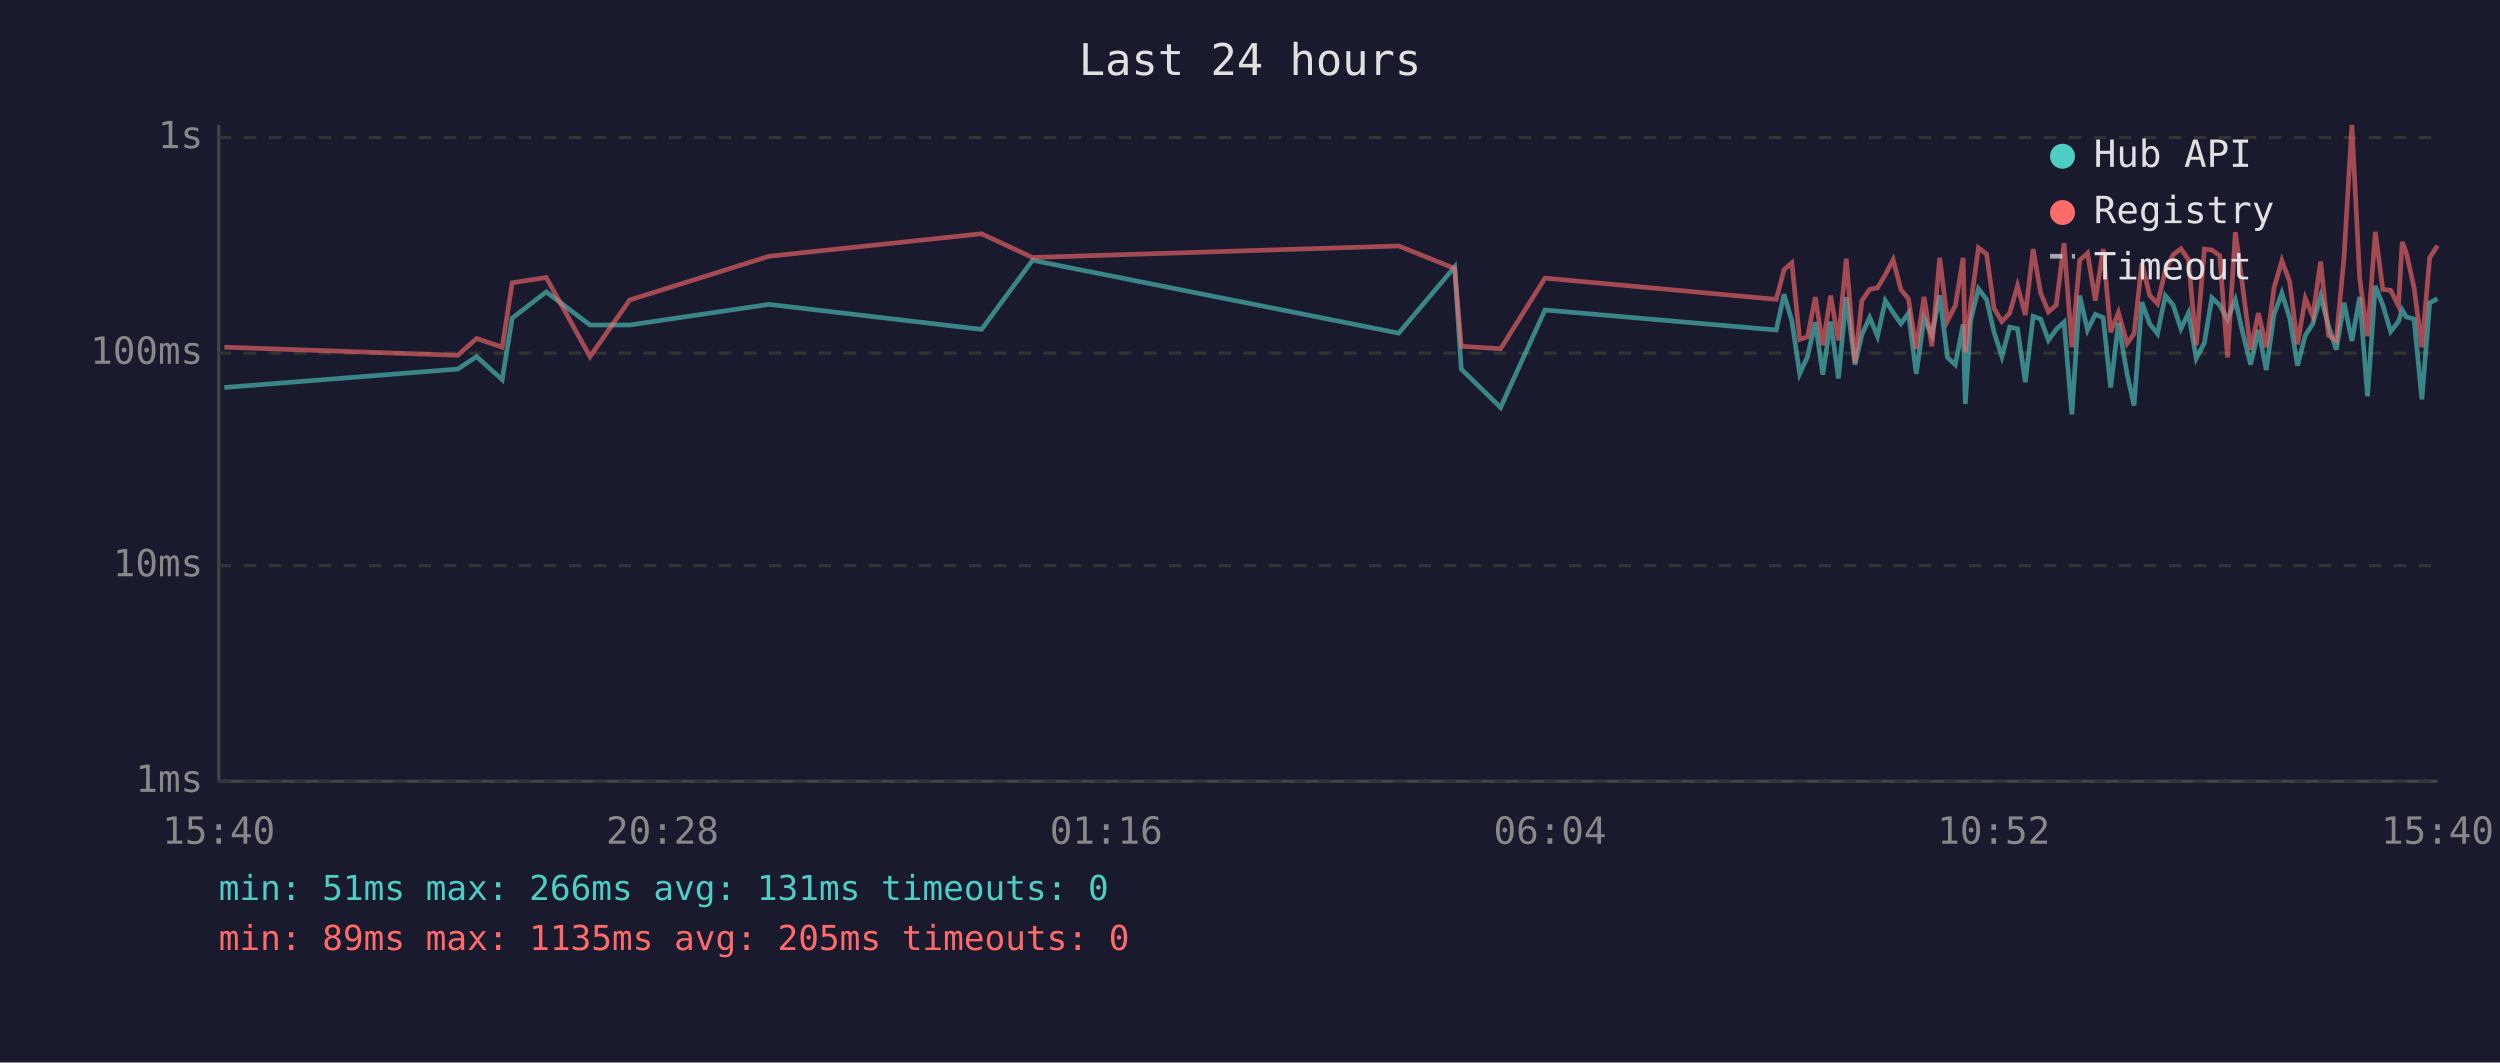
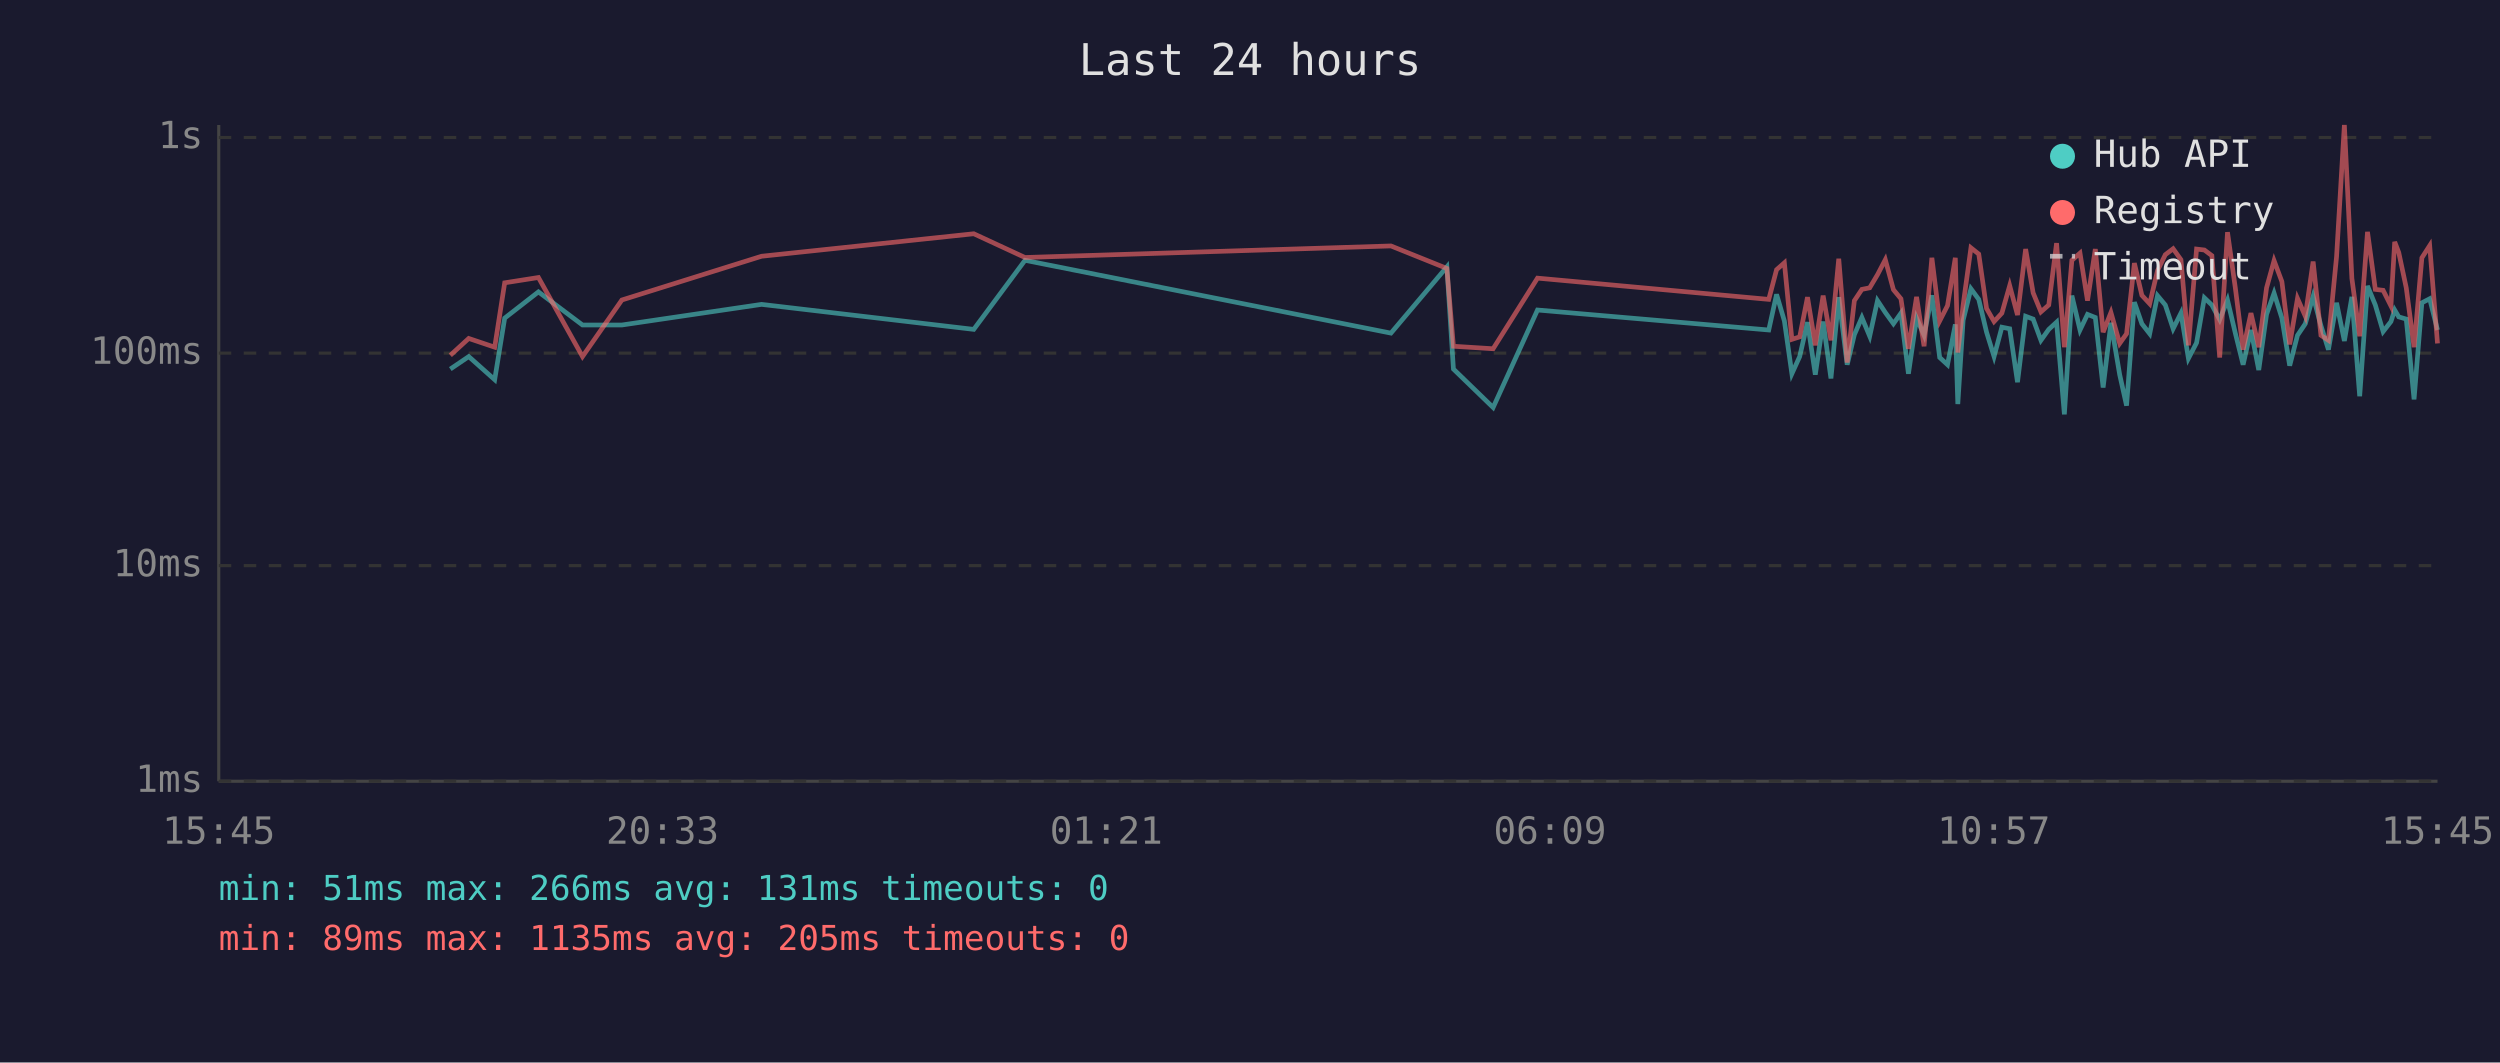
<svg xmlns="http://www.w3.org/2000/svg" viewBox="0 0 800 340" font-family="monospace" font-size="12">
  <rect width="800" height="340" fill="#1a1a2e" />
  <text x="400" y="24" fill="#e0e0e0" font-size="14" text-anchor="middle">Last 24 hours</text>
  <line x1="70" y1="40" x2="70" y2="250" stroke="#444" stroke-width="1" />
  <line x1="70" y1="250" x2="780" y2="250" stroke="#444" stroke-width="1" />
  <line x1="70" y1="250" x2="780" y2="250" stroke="#333" stroke-width="1" stroke-dasharray="4" />
  <text x="65" y="250" fill="#888" text-anchor="end" dominant-baseline="middle">1ms</text>
  <line x1="70" y1="181" x2="780" y2="181" stroke="#333" stroke-width="1" stroke-dasharray="4" />
  <text x="65" y="181" fill="#888" text-anchor="end" dominant-baseline="middle">10ms</text>
  <line x1="70" y1="113" x2="780" y2="113" stroke="#333" stroke-width="1" stroke-dasharray="4" />
  <text x="65" y="113" fill="#888" text-anchor="end" dominant-baseline="middle">100ms</text>
  <line x1="70" y1="44" x2="780" y2="44" stroke="#333" stroke-width="1" stroke-dasharray="4" />
  <text x="65" y="44" fill="#888" text-anchor="end" dominant-baseline="middle">1s</text>
-   <text x="70" y="270" fill="#888" text-anchor="middle">15:40</text>
-   <text x="212" y="270" fill="#888" text-anchor="middle">20:28</text>
-   <text x="354" y="270" fill="#888" text-anchor="middle">01:16</text>
-   <text x="496" y="270" fill="#888" text-anchor="middle">06:04</text>
-   <text x="638" y="270" fill="#888" text-anchor="middle">10:52</text>
-   <text x="780" y="270" fill="#888" text-anchor="middle">15:40</text>
-   <polyline points="71.8,124.0 146.5,118.1 152.5,114.1 160.7,121.5 163.9,101.8 174.8,93.4 188.8,104.0 201.5,104.0 246.1,97.4 314.1,105.4 330.4,83.3 447.6,106.6 465.5,85.4 467.6,118.1 480.2,130.4 494.4,99.2 568.4,105.6 570.9,94.2 573.4,102.7 575.9,119.6 578.4,114.1 580.9,103.1 583.3,119.9 585.8,102.9 588.3,121.1 590.8,95.1 593.6,116.7 595.8,107.1 598.3,101.6 600.8,107.6 603.3,96.2 605.8,100.0 608.3,103.6 610.7,100.2 613.2,119.6 615.7,101.8 618.2,107.3 620.7,94.5 623.2,114.4 625.7,116.7 628.2,103.8 628.9,129.3 630.6,102.5 633.1,92.4 635.7,95.8 638.1,106.3 640.6,114.1 643.1,104.7 645.6,105.2 648.1,122.3 650.6,101.2 653.0,102.1 655.5,108.9 658.0,105.4 660.5,103.1 663.0,132.6 665.5,94.6 668.0,105.6 670.5,100.6 673.0,101.6 675.4,124.0 677.9,103.3 680.7,119.9 682.9,129.8 685.4,96.7 687.9,103.6 690.4,106.8 692.9,94.6 695.4,97.6 697.9,105.2 700.3,100.2 702.8,114.7 705.4,109.7 707.8,95.3 710.3,97.6 712.8,102.3 715.3,96.0 717.7,106.6 720.2,116.7 722.7,105.6 725.2,118.4 727.7,100.6 730.2,93.8 732.7,101.8 735.2,117.0 737.7,107.3 740.1,103.6 742.6,94.8 745.1,104.2 747.6,111.9 750.1,96.9 752.6,109.1 755.1,95.0 757.6,126.8 760.1,91.5 762.5,97.6 765.0,106.1 767.5,102.9 768.7,99.2 770.0,101.4 772.5,102.1 775.0,127.8 777.5,96.9 780.0,95.6" fill="none" stroke="#4ecdc4" stroke-width="1.5" opacity="0.6" />
-   <polyline points="71.8,111.1 146.5,113.7 152.5,108.3 160.7,111.1 163.9,90.5 174.8,88.8 188.8,114.1 201.5,96.0 246.1,82.0 314.1,74.8 330.4,82.4 447.6,78.7 465.5,85.9 467.6,110.8 480.2,111.6 494.4,89.0 568.4,95.8 570.9,86.3 573.4,84.1 575.9,108.6 578.4,107.8 580.9,95.1 583.3,110.5 585.8,94.6 588.3,108.9 590.8,82.8 593.6,116.0 595.8,96.2 598.3,92.6 600.8,92.1 603.3,87.9 605.8,83.1 608.3,92.7 610.7,95.6 613.2,111.6 615.7,95.0 618.2,110.8 620.7,82.5 623.2,102.7 625.7,97.8 628.2,82.5 628.9,112.8 630.6,97.6 633.1,79.3 635.7,81.3 638.1,98.7 640.6,102.9 643.1,100.2 645.6,91.4 648.1,100.8 650.6,79.7 653.0,93.7 655.5,99.8 658.0,97.6 660.5,77.8 663.0,111.1 665.5,83.3 668.0,81.0 670.5,96.2 673.0,79.7 675.4,106.3 677.9,100.0 680.7,109.9 682.9,106.8 685.4,84.2 687.9,94.5 690.4,97.2 692.9,86.6 695.4,81.5 697.9,79.6 700.3,83.1 702.8,110.5 705.4,79.7 707.8,80.0 710.3,81.8 712.8,114.4 715.3,74.3 717.7,92.1 720.2,111.9 722.7,100.2 725.2,111.1 727.7,92.1 730.2,83.4 732.7,90.1 735.2,110.2 737.7,95.5 740.1,101.2 742.6,83.7 745.1,107.3 747.6,108.9 750.1,82.1 752.6,40.0 755.1,89.1 757.6,107.6 760.1,74.2 762.5,92.6 765.0,92.9 767.5,97.9 768.7,77.4 770.0,80.8 772.5,92.1 775.0,111.1 777.5,82.5 780.0,78.6" fill="none" stroke="#ff6b6b" stroke-width="1.5" opacity="0.6" />
+   <text x="70" y="270" fill="#888" text-anchor="middle">15:45</text>
+   <text x="212" y="270" fill="#888" text-anchor="middle">20:33</text>
+   <text x="354" y="270" fill="#888" text-anchor="middle">01:21</text>
+   <text x="496" y="270" fill="#888" text-anchor="middle">06:09</text>
+   <text x="638" y="270" fill="#888" text-anchor="middle">10:57</text>
+   <text x="780" y="270" fill="#888" text-anchor="middle">15:45</text>
+   <polyline points="144.1,118.1 150.0,114.1 158.3,121.5 161.5,101.8 172.3,93.4 186.4,104.0 199.0,104.0 243.7,97.4 311.6,105.4 328.0,83.3 445.1,106.6 463.0,85.4 465.1,118.1 477.8,130.4 492.0,99.2 566.0,105.6 568.5,94.2 571.0,102.7 573.4,119.6 575.9,114.1 578.4,103.1 580.9,119.9 583.4,102.9 585.9,121.1 588.4,95.1 591.1,116.7 593.4,107.1 595.8,101.6 598.3,107.6 600.8,96.2 603.3,100.0 605.9,103.6 608.3,100.2 610.7,119.6 613.3,101.8 615.7,107.3 618.2,94.5 620.7,114.4 623.2,116.7 625.7,103.8 626.5,129.3 628.2,102.5 630.7,92.4 633.2,95.8 635.7,106.3 638.1,114.1 640.6,104.7 643.1,105.2 645.6,122.3 648.2,101.2 650.6,102.1 653.1,108.9 655.6,105.4 658.1,103.1 660.6,132.6 663.0,94.6 665.6,105.6 668.0,100.6 670.5,101.6 673.0,124.0 675.5,103.3 678.3,119.9 680.5,129.8 683.0,96.7 685.4,103.6 687.9,106.8 690.4,94.6 692.9,97.6 695.4,105.2 697.9,100.2 700.3,114.7 702.9,109.7 705.4,95.3 707.8,97.6 710.3,102.3 712.8,96.0 715.3,106.6 717.8,116.7 720.3,105.6 722.8,118.4 725.3,100.6 727.7,93.8 730.2,101.8 732.7,117.0 735.2,107.3 737.7,103.6 740.2,94.8 742.7,104.2 745.1,111.9 747.7,96.9 750.2,109.1 752.6,95.0 755.1,126.8 757.6,91.5 760.1,97.6 762.6,106.1 765.1,102.9 766.3,99.2 767.6,101.4 770.0,102.1 772.5,127.8 775.0,96.9 777.5,95.6 780.0,105.6" fill="none" stroke="#4ecdc4" stroke-width="1.5" opacity="0.6" />
+   <polyline points="144.1,113.7 150.0,108.3 158.3,111.1 161.5,90.5 172.3,88.8 186.4,114.1 199.0,96.0 243.7,82.0 311.6,74.8 328.0,82.4 445.1,78.7 463.0,85.9 465.1,110.8 477.8,111.6 492.0,89.0 566.0,95.8 568.5,86.3 571.0,84.1 573.4,108.6 575.9,107.8 578.4,95.1 580.9,110.5 583.4,94.6 585.9,108.9 588.4,82.8 591.1,116.0 593.4,96.2 595.8,92.6 598.3,92.1 600.8,87.9 603.3,83.1 605.9,92.7 608.3,95.6 610.7,111.6 613.3,95.0 615.7,110.8 618.2,82.5 620.7,102.7 623.2,97.8 625.7,82.5 626.5,112.8 628.2,97.6 630.7,79.3 633.2,81.3 635.7,98.7 638.1,102.9 640.6,100.2 643.1,91.4 645.6,100.8 648.2,79.7 650.6,93.7 653.1,99.8 655.6,97.6 658.1,77.8 660.6,111.1 663.0,83.3 665.6,81.0 668.0,96.2 670.5,79.7 673.0,106.3 675.5,100.0 678.3,109.9 680.5,106.8 683.0,84.2 685.4,94.5 687.9,97.2 690.4,86.6 692.9,81.5 695.4,79.6 697.9,83.1 700.3,110.5 702.9,79.7 705.4,80.0 707.8,81.8 710.3,114.4 712.8,74.3 715.3,92.1 717.8,111.9 720.3,100.2 722.8,111.1 725.3,92.1 727.7,83.4 730.2,90.1 732.7,110.2 735.2,95.5 737.7,101.2 740.2,83.7 742.7,107.3 745.1,108.9 747.7,82.1 750.2,40.0 752.6,89.1 755.1,107.6 757.6,74.2 760.1,92.6 762.6,92.9 765.1,97.9 766.3,77.4 767.6,80.8 770.0,92.1 772.5,111.1 775.0,82.5 777.5,78.6 780.0,109.9" fill="none" stroke="#ff6b6b" stroke-width="1.5" opacity="0.6" />
  <circle cx="660" cy="50" r="4" fill="#4ecdc4" />
  <text x="670" y="50" fill="#e0e0e0" dominant-baseline="middle">Hub API</text>
  <circle cx="660" cy="68" r="4" fill="#ff6b6b" />
  <text x="670" y="68" fill="#e0e0e0" dominant-baseline="middle">Registry</text>
  <line x1="656" y1="82" x2="664" y2="82" stroke="#e0e0e0" stroke-width="1.5" stroke-dasharray="4,3" opacity="0.7" />
  <text x="670" y="86" fill="#e0e0e0" dominant-baseline="middle">Timeout</text>
  <text x="70" y="288" fill="#4ecdc4" font-size="11">min: 51ms  max: 266ms  avg: 131ms  timeouts: 0</text>
  <text x="70" y="304" fill="#ff6b6b" font-size="11">min: 89ms  max: 1135ms  avg: 205ms  timeouts: 0</text>
</svg>
